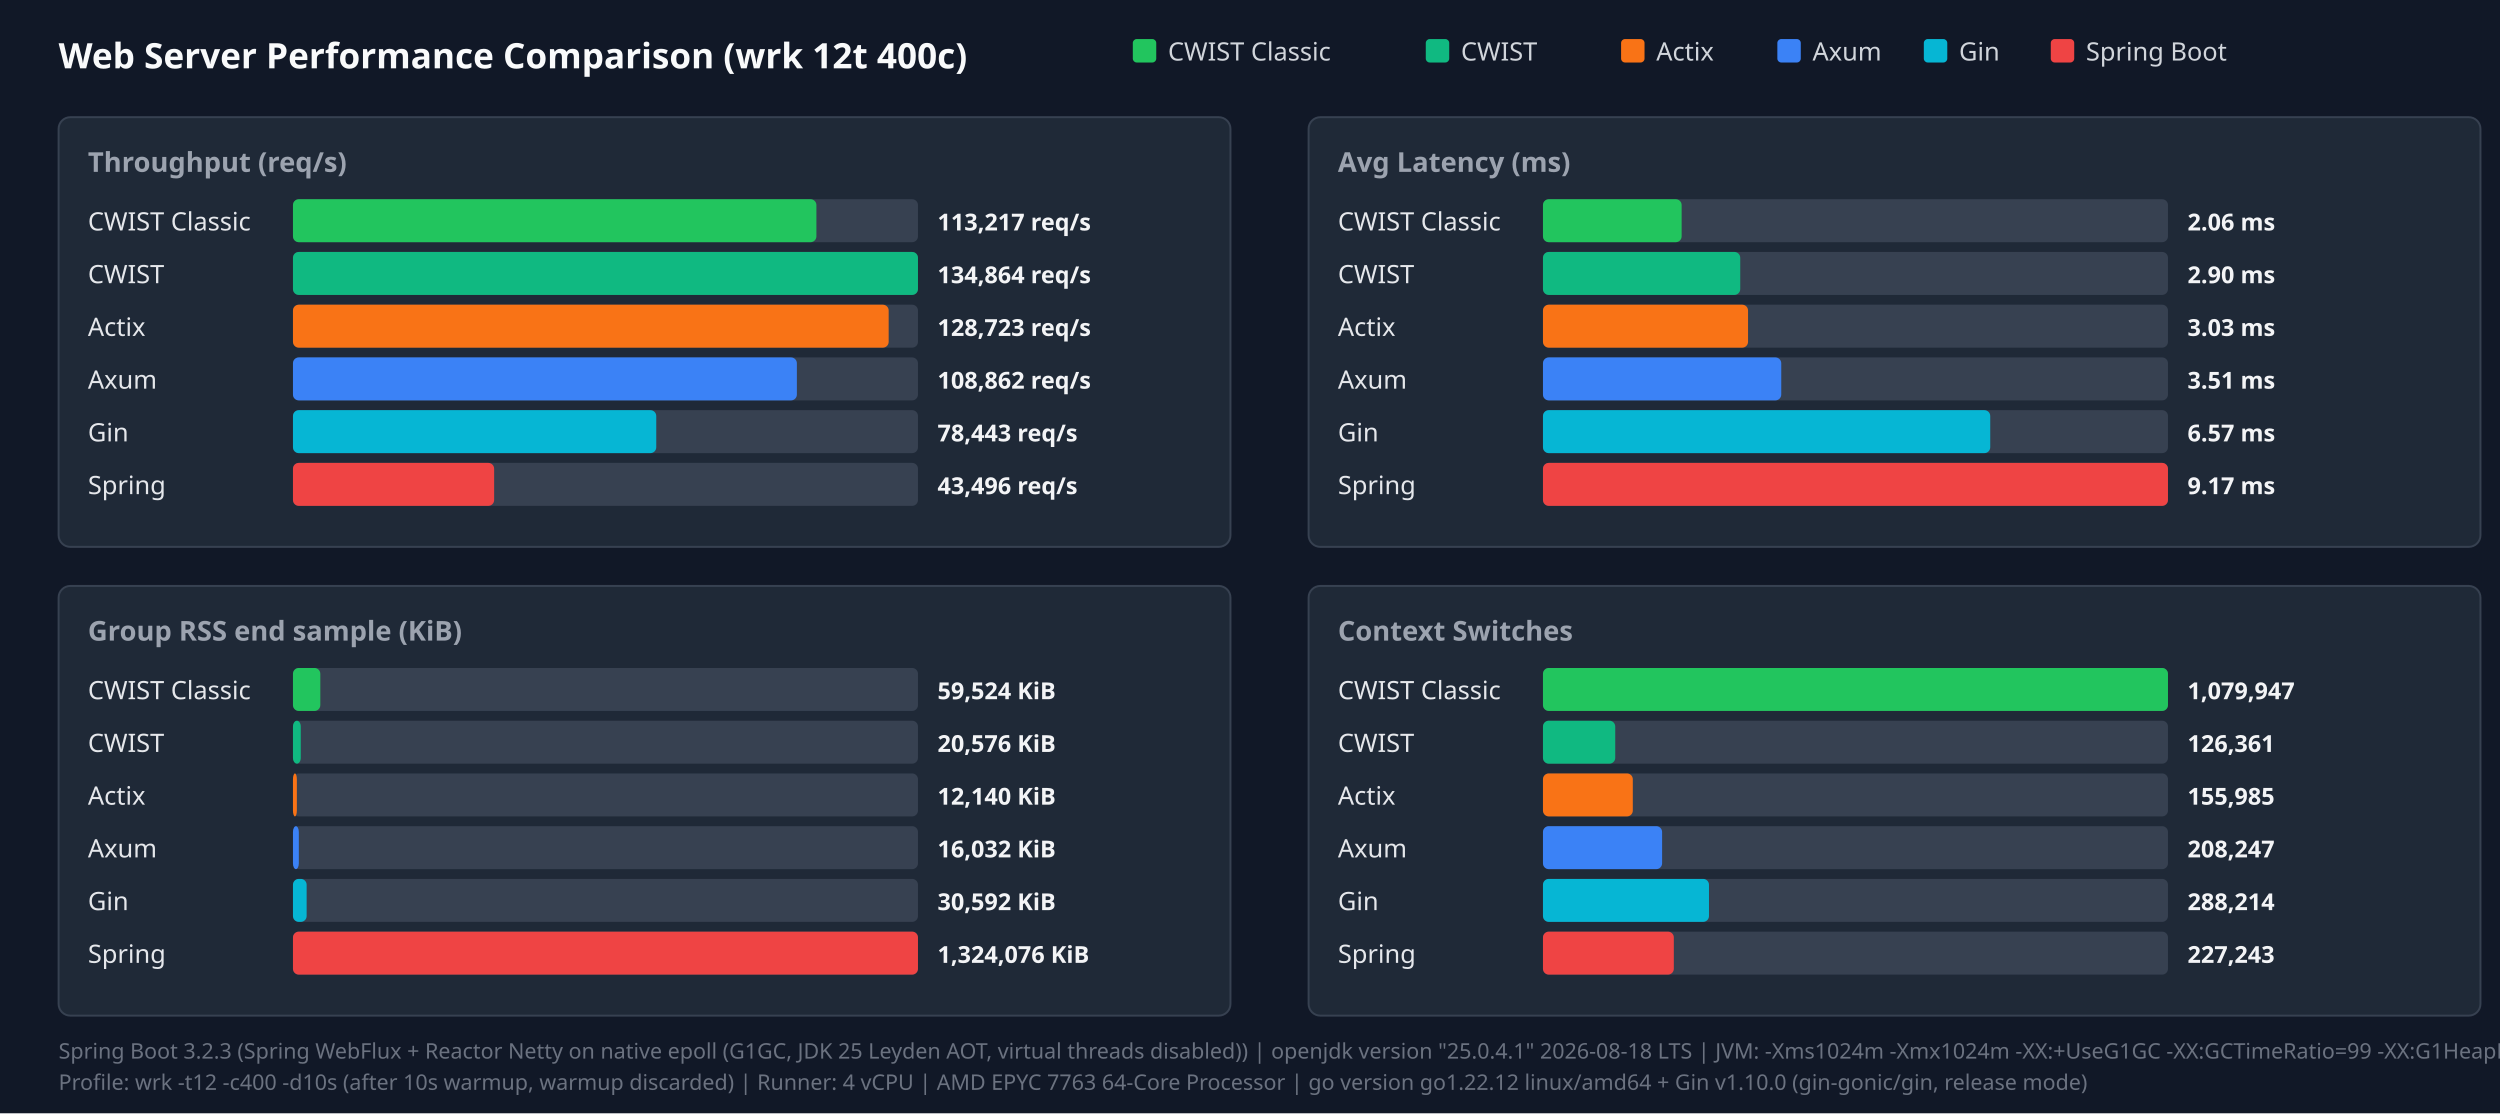
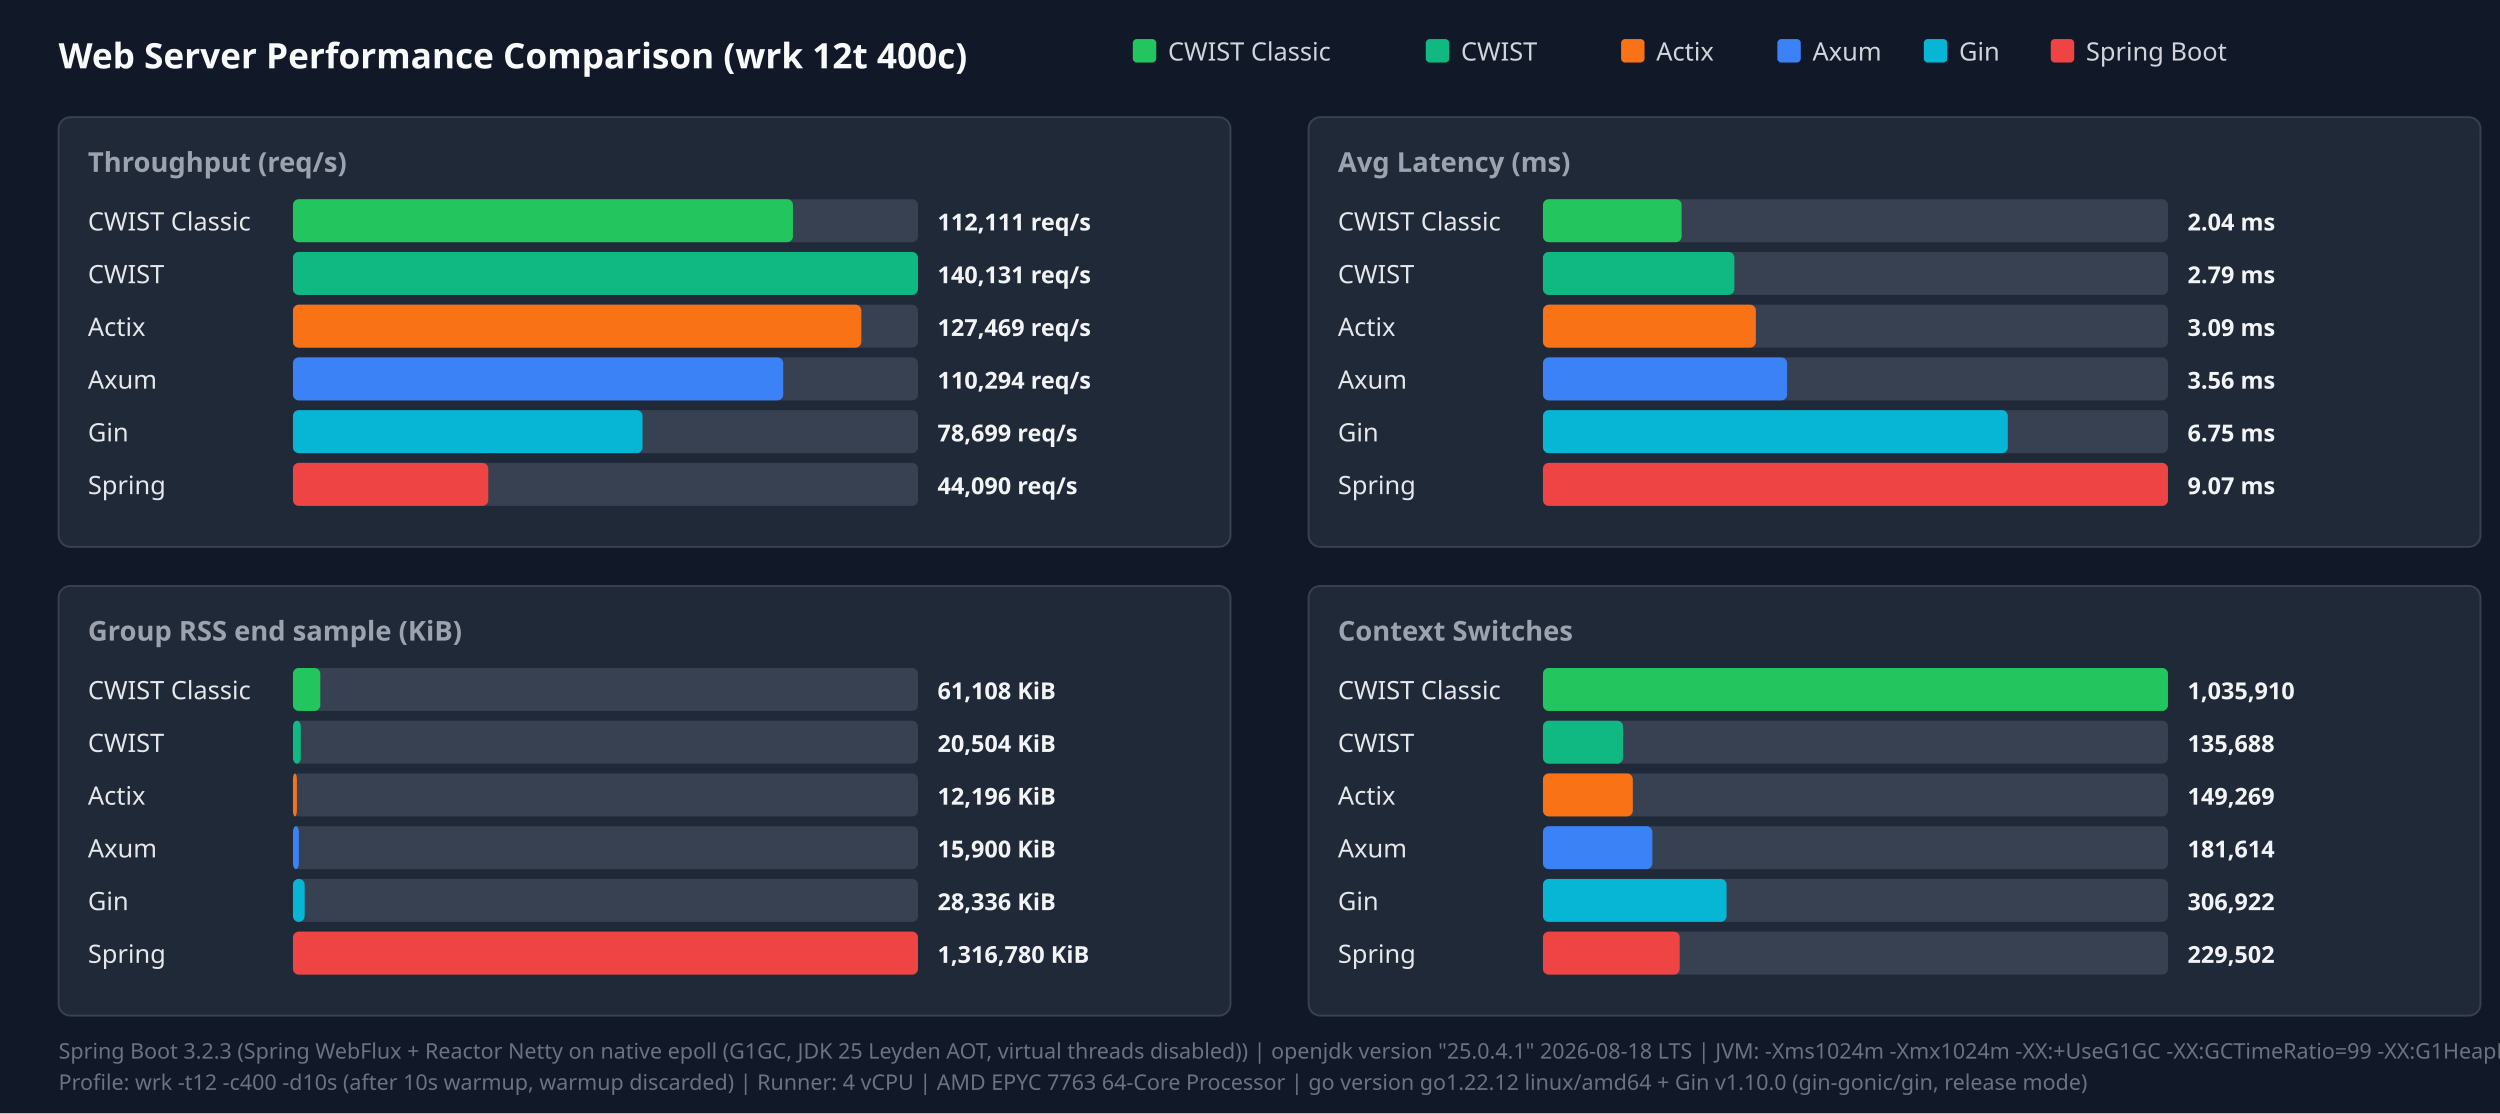
<svg xmlns="http://www.w3.org/2000/svg" width="1280" height="570" viewBox="0 0 1280 570">
  <style>.title{font:18px sans-serif;font-weight:bold;fill:#f9fafb}.panel-title{font:14px sans-serif;font-weight:600;fill:#9ca3af}.legend{font:13px sans-serif;fill:#d1d5db}.bar-label{font:13px sans-serif;font-weight:500;fill:#e5e7eb}.bar-val{font:12px sans-serif;font-weight:bold;fill:#f3f4f6}.footer{font:11px sans-serif;fill:#6b7280}</style>
  <rect width="100%" height="100%" fill="#111827" />
  <text x="30" y="35" class="title">Web Server Performance Comparison (wrk 12t 400c)</text>
  <rect x="580" y="20" width="12" height="12" fill="#22c55e" rx="2" />
  <text x="598" y="31" class="legend">CWIST Classic</text>
  <rect x="730" y="20" width="12" height="12" fill="#10b981" rx="2" />
  <text x="748" y="31" class="legend">CWIST</text>
  <rect x="830" y="20" width="12" height="12" fill="#f97316" rx="2" />
  <text x="848" y="31" class="legend">Actix</text>
  <rect x="910" y="20" width="12" height="12" fill="#3b82f6" rx="2" />
  <text x="928" y="31" class="legend">Axum</text>
  <rect x="985" y="20" width="12" height="12" fill="#06b6d4" rx="2" />
  <text x="1003" y="31" class="legend">Gin</text>
  <rect x="1050" y="20" width="12" height="12" fill="#ef4444" rx="2" />
  <text x="1068" y="31" class="legend">Spring Boot</text>
  <rect x="30" y="60" width="600" height="220" fill="#1f2937" rx="6" stroke="#374151" />
  <text x="45" y="88" class="panel-title">Throughput (req/s)</text>
  <text x="45" y="118" class="bar-label">CWIST Classic</text>
  <rect x="150" y="102" width="320" height="22" fill="#374151" rx="3" />
-   <rect x="150" y="102" width="268" height="22" fill="#22c55e" rx="3" />
-   <text x="480" y="118" class="bar-val">113,217 req/s</text>
+   <rect x="150" y="102" width="256" height="22" fill="#22c55e" rx="3" />
+   <text x="480" y="118" class="bar-val">112,111 req/s</text>
  <text x="45" y="145" class="bar-label">CWIST</text>
  <rect x="150" y="129" width="320" height="22" fill="#374151" rx="3" />
  <rect x="150" y="129" width="320" height="22" fill="#10b981" rx="3" />
-   <text x="480" y="145" class="bar-val">134,864 req/s</text>
+   <text x="480" y="145" class="bar-val">140,131 req/s</text>
  <text x="45" y="172" class="bar-label">Actix</text>
  <rect x="150" y="156" width="320" height="22" fill="#374151" rx="3" />
-   <rect x="150" y="156" width="305" height="22" fill="#f97316" rx="3" />
-   <text x="480" y="172" class="bar-val">128,723 req/s</text>
+   <rect x="150" y="156" width="291" height="22" fill="#f97316" rx="3" />
+   <text x="480" y="172" class="bar-val">127,469 req/s</text>
  <text x="45" y="199" class="bar-label">Axum</text>
  <rect x="150" y="183" width="320" height="22" fill="#374151" rx="3" />
-   <rect x="150" y="183" width="258" height="22" fill="#3b82f6" rx="3" />
-   <text x="480" y="199" class="bar-val">108,862 req/s</text>
+   <rect x="150" y="183" width="251" height="22" fill="#3b82f6" rx="3" />
+   <text x="480" y="199" class="bar-val">110,294 req/s</text>
  <text x="45" y="226" class="bar-label">Gin</text>
  <rect x="150" y="210" width="320" height="22" fill="#374151" rx="3" />
-   <rect x="150" y="210" width="186" height="22" fill="#06b6d4" rx="3" />
-   <text x="480" y="226" class="bar-val">78,443 req/s</text>
+   <rect x="150" y="210" width="179" height="22" fill="#06b6d4" rx="3" />
+   <text x="480" y="226" class="bar-val">78,699 req/s</text>
  <text x="45" y="253" class="bar-label">Spring</text>
  <rect x="150" y="237" width="320" height="22" fill="#374151" rx="3" />
-   <rect x="150" y="237" width="103" height="22" fill="#ef4444" rx="3" />
-   <text x="480" y="253" class="bar-val">43,496 req/s</text>
+   <rect x="150" y="237" width="100" height="22" fill="#ef4444" rx="3" />
+   <text x="480" y="253" class="bar-val">44,090 req/s</text>
  <rect x="670" y="60" width="600" height="220" fill="#1f2937" rx="6" stroke="#374151" />
  <text x="685" y="88" class="panel-title">Avg Latency (ms)</text>
  <text x="685" y="118" class="bar-label">CWIST Classic</text>
  <rect x="790" y="102" width="320" height="22" fill="#374151" rx="3" />
  <rect x="790" y="102" width="71" height="22" fill="#22c55e" rx="3" />
-   <text x="1120" y="118" class="bar-val">2.06 ms</text>
+   <text x="1120" y="118" class="bar-val">2.04 ms</text>
  <text x="685" y="145" class="bar-label">CWIST</text>
  <rect x="790" y="129" width="320" height="22" fill="#374151" rx="3" />
-   <rect x="790" y="129" width="101" height="22" fill="#10b981" rx="3" />
-   <text x="1120" y="145" class="bar-val">2.90 ms</text>
+   <rect x="790" y="129" width="98" height="22" fill="#10b981" rx="3" />
+   <text x="1120" y="145" class="bar-val">2.79 ms</text>
  <text x="685" y="172" class="bar-label">Actix</text>
  <rect x="790" y="156" width="320" height="22" fill="#374151" rx="3" />
-   <rect x="790" y="156" width="105" height="22" fill="#f97316" rx="3" />
-   <text x="1120" y="172" class="bar-val">3.03 ms</text>
+   <rect x="790" y="156" width="109" height="22" fill="#f97316" rx="3" />
+   <text x="1120" y="172" class="bar-val">3.09 ms</text>
  <text x="685" y="199" class="bar-label">Axum</text>
  <rect x="790" y="183" width="320" height="22" fill="#374151" rx="3" />
-   <rect x="790" y="183" width="122" height="22" fill="#3b82f6" rx="3" />
-   <text x="1120" y="199" class="bar-val">3.51 ms</text>
+   <rect x="790" y="183" width="125" height="22" fill="#3b82f6" rx="3" />
+   <text x="1120" y="199" class="bar-val">3.56 ms</text>
  <text x="685" y="226" class="bar-label">Gin</text>
  <rect x="790" y="210" width="320" height="22" fill="#374151" rx="3" />
-   <rect x="790" y="210" width="229" height="22" fill="#06b6d4" rx="3" />
-   <text x="1120" y="226" class="bar-val">6.57 ms</text>
+   <rect x="790" y="210" width="238" height="22" fill="#06b6d4" rx="3" />
+   <text x="1120" y="226" class="bar-val">6.75 ms</text>
  <text x="685" y="253" class="bar-label">Spring</text>
  <rect x="790" y="237" width="320" height="22" fill="#374151" rx="3" />
  <rect x="790" y="237" width="320" height="22" fill="#ef4444" rx="3" />
-   <text x="1120" y="253" class="bar-val">9.17 ms</text>
+   <text x="1120" y="253" class="bar-val">9.07 ms</text>
  <rect x="30" y="300" width="600" height="220" fill="#1f2937" rx="6" stroke="#374151" />
  <text x="45" y="328" class="panel-title">Group RSS end sample (KiB)</text>
  <text x="45" y="358" class="bar-label">CWIST Classic</text>
  <rect x="150" y="342" width="320" height="22" fill="#374151" rx="3" />
  <rect x="150" y="342" width="14" height="22" fill="#22c55e" rx="3" />
-   <text x="480" y="358" class="bar-val">59,524 KiB</text>
+   <text x="480" y="358" class="bar-val">61,108 KiB</text>
  <text x="45" y="385" class="bar-label">CWIST</text>
  <rect x="150" y="369" width="320" height="22" fill="#374151" rx="3" />
  <rect x="150" y="369" width="4" height="22" fill="#10b981" rx="3" />
-   <text x="480" y="385" class="bar-val">20,576 KiB</text>
+   <text x="480" y="385" class="bar-val">20,504 KiB</text>
  <text x="45" y="412" class="bar-label">Actix</text>
  <rect x="150" y="396" width="320" height="22" fill="#374151" rx="3" />
  <rect x="150" y="396" width="2" height="22" fill="#f97316" rx="3" />
-   <text x="480" y="412" class="bar-val">12,140 KiB</text>
+   <text x="480" y="412" class="bar-val">12,196 KiB</text>
  <text x="45" y="439" class="bar-label">Axum</text>
  <rect x="150" y="423" width="320" height="22" fill="#374151" rx="3" />
  <rect x="150" y="423" width="3" height="22" fill="#3b82f6" rx="3" />
-   <text x="480" y="439" class="bar-val">16,032 KiB</text>
+   <text x="480" y="439" class="bar-val">15,900 KiB</text>
  <text x="45" y="466" class="bar-label">Gin</text>
  <rect x="150" y="450" width="320" height="22" fill="#374151" rx="3" />
-   <rect x="150" y="450" width="7" height="22" fill="#06b6d4" rx="3" />
-   <text x="480" y="466" class="bar-val">30,592 KiB</text>
+   <rect x="150" y="450" width="6" height="22" fill="#06b6d4" rx="3" />
+   <text x="480" y="466" class="bar-val">28,336 KiB</text>
  <text x="45" y="493" class="bar-label">Spring</text>
  <rect x="150" y="477" width="320" height="22" fill="#374151" rx="3" />
  <rect x="150" y="477" width="320" height="22" fill="#ef4444" rx="3" />
-   <text x="480" y="493" class="bar-val">1,324,076 KiB</text>
+   <text x="480" y="493" class="bar-val">1,316,780 KiB</text>
  <rect x="670" y="300" width="600" height="220" fill="#1f2937" rx="6" stroke="#374151" />
  <text x="685" y="328" class="panel-title">Context Switches</text>
  <text x="685" y="358" class="bar-label">CWIST Classic</text>
  <rect x="790" y="342" width="320" height="22" fill="#374151" rx="3" />
  <rect x="790" y="342" width="320" height="22" fill="#22c55e" rx="3" />
-   <text x="1120" y="358" class="bar-val">1,079,947</text>
+   <text x="1120" y="358" class="bar-val">1,035,910</text>
  <text x="685" y="385" class="bar-label">CWIST</text>
  <rect x="790" y="369" width="320" height="22" fill="#374151" rx="3" />
-   <rect x="790" y="369" width="37" height="22" fill="#10b981" rx="3" />
-   <text x="1120" y="385" class="bar-val">126,361</text>
+   <rect x="790" y="369" width="41" height="22" fill="#10b981" rx="3" />
+   <text x="1120" y="385" class="bar-val">135,688</text>
  <text x="685" y="412" class="bar-label">Actix</text>
  <rect x="790" y="396" width="320" height="22" fill="#374151" rx="3" />
  <rect x="790" y="396" width="46" height="22" fill="#f97316" rx="3" />
-   <text x="1120" y="412" class="bar-val">155,985</text>
+   <text x="1120" y="412" class="bar-val">149,269</text>
  <text x="685" y="439" class="bar-label">Axum</text>
  <rect x="790" y="423" width="320" height="22" fill="#374151" rx="3" />
-   <rect x="790" y="423" width="61" height="22" fill="#3b82f6" rx="3" />
-   <text x="1120" y="439" class="bar-val">208,247</text>
+   <rect x="790" y="423" width="56" height="22" fill="#3b82f6" rx="3" />
+   <text x="1120" y="439" class="bar-val">181,614</text>
  <text x="685" y="466" class="bar-label">Gin</text>
  <rect x="790" y="450" width="320" height="22" fill="#374151" rx="3" />
-   <rect x="790" y="450" width="85" height="22" fill="#06b6d4" rx="3" />
-   <text x="1120" y="466" class="bar-val">288,214</text>
+   <rect x="790" y="450" width="94" height="22" fill="#06b6d4" rx="3" />
+   <text x="1120" y="466" class="bar-val">306,922</text>
  <text x="685" y="493" class="bar-label">Spring</text>
  <rect x="790" y="477" width="320" height="22" fill="#374151" rx="3" />
-   <rect x="790" y="477" width="67" height="22" fill="#ef4444" rx="3" />
-   <text x="1120" y="493" class="bar-val">227,243</text>
+   <rect x="790" y="477" width="70" height="22" fill="#ef4444" rx="3" />
+   <text x="1120" y="493" class="bar-val">229,502</text>
  <text x="30" y="542" class="footer">Spring Boot 3.2.3 (Spring WebFlux + Reactor Netty on native epoll (G1GC, JDK 25 Leyden AOT, virtual threads disabled)) | openjdk version "25.0.4.1" 2026-08-18 LTS | JVM: -Xms1024m -Xmx1024m   -XX:+UseG1GC -XX:GCTimeRatio=99 -XX:G1HeapRegionSize=1m   -XX:+AlwaysPreTouch   -XX:CompileThreshold=1500 -XX:CICompilerCount=4   -Djava.security.egd=file:/dev/urandom   -Djava.net.preferIPv4Stack=true   -Dio.netty.allocator.type=pooled   -Dio.netty.leakDetection.level=disabled   -Dio.netty.buffer.checkBounds=false   -Dio.netty.buffer.checkAccessible=false   -Dreactor.netty.ioWorkerCount=4   -Xlog:gc*:file=/tmp/spring_gc.log:time,uptime,level,tags -XX:+AOTClassLinking -XX:AOTCache=/tmp/spring_bench/app.aot (JEP 483 + JEP 514 single-step AOT)</text>
  <text x="30" y="558" class="footer">Profile: wrk -t12 -c400 -d10s (after 10s warmup, warmup discarded) | Runner: 4 vCPU | AMD EPYC 7763 64-Core Processor | go version go1.22.12 linux/amd64 + Gin v1.10.0 (gin-gonic/gin, release mode)</text>
</svg>
